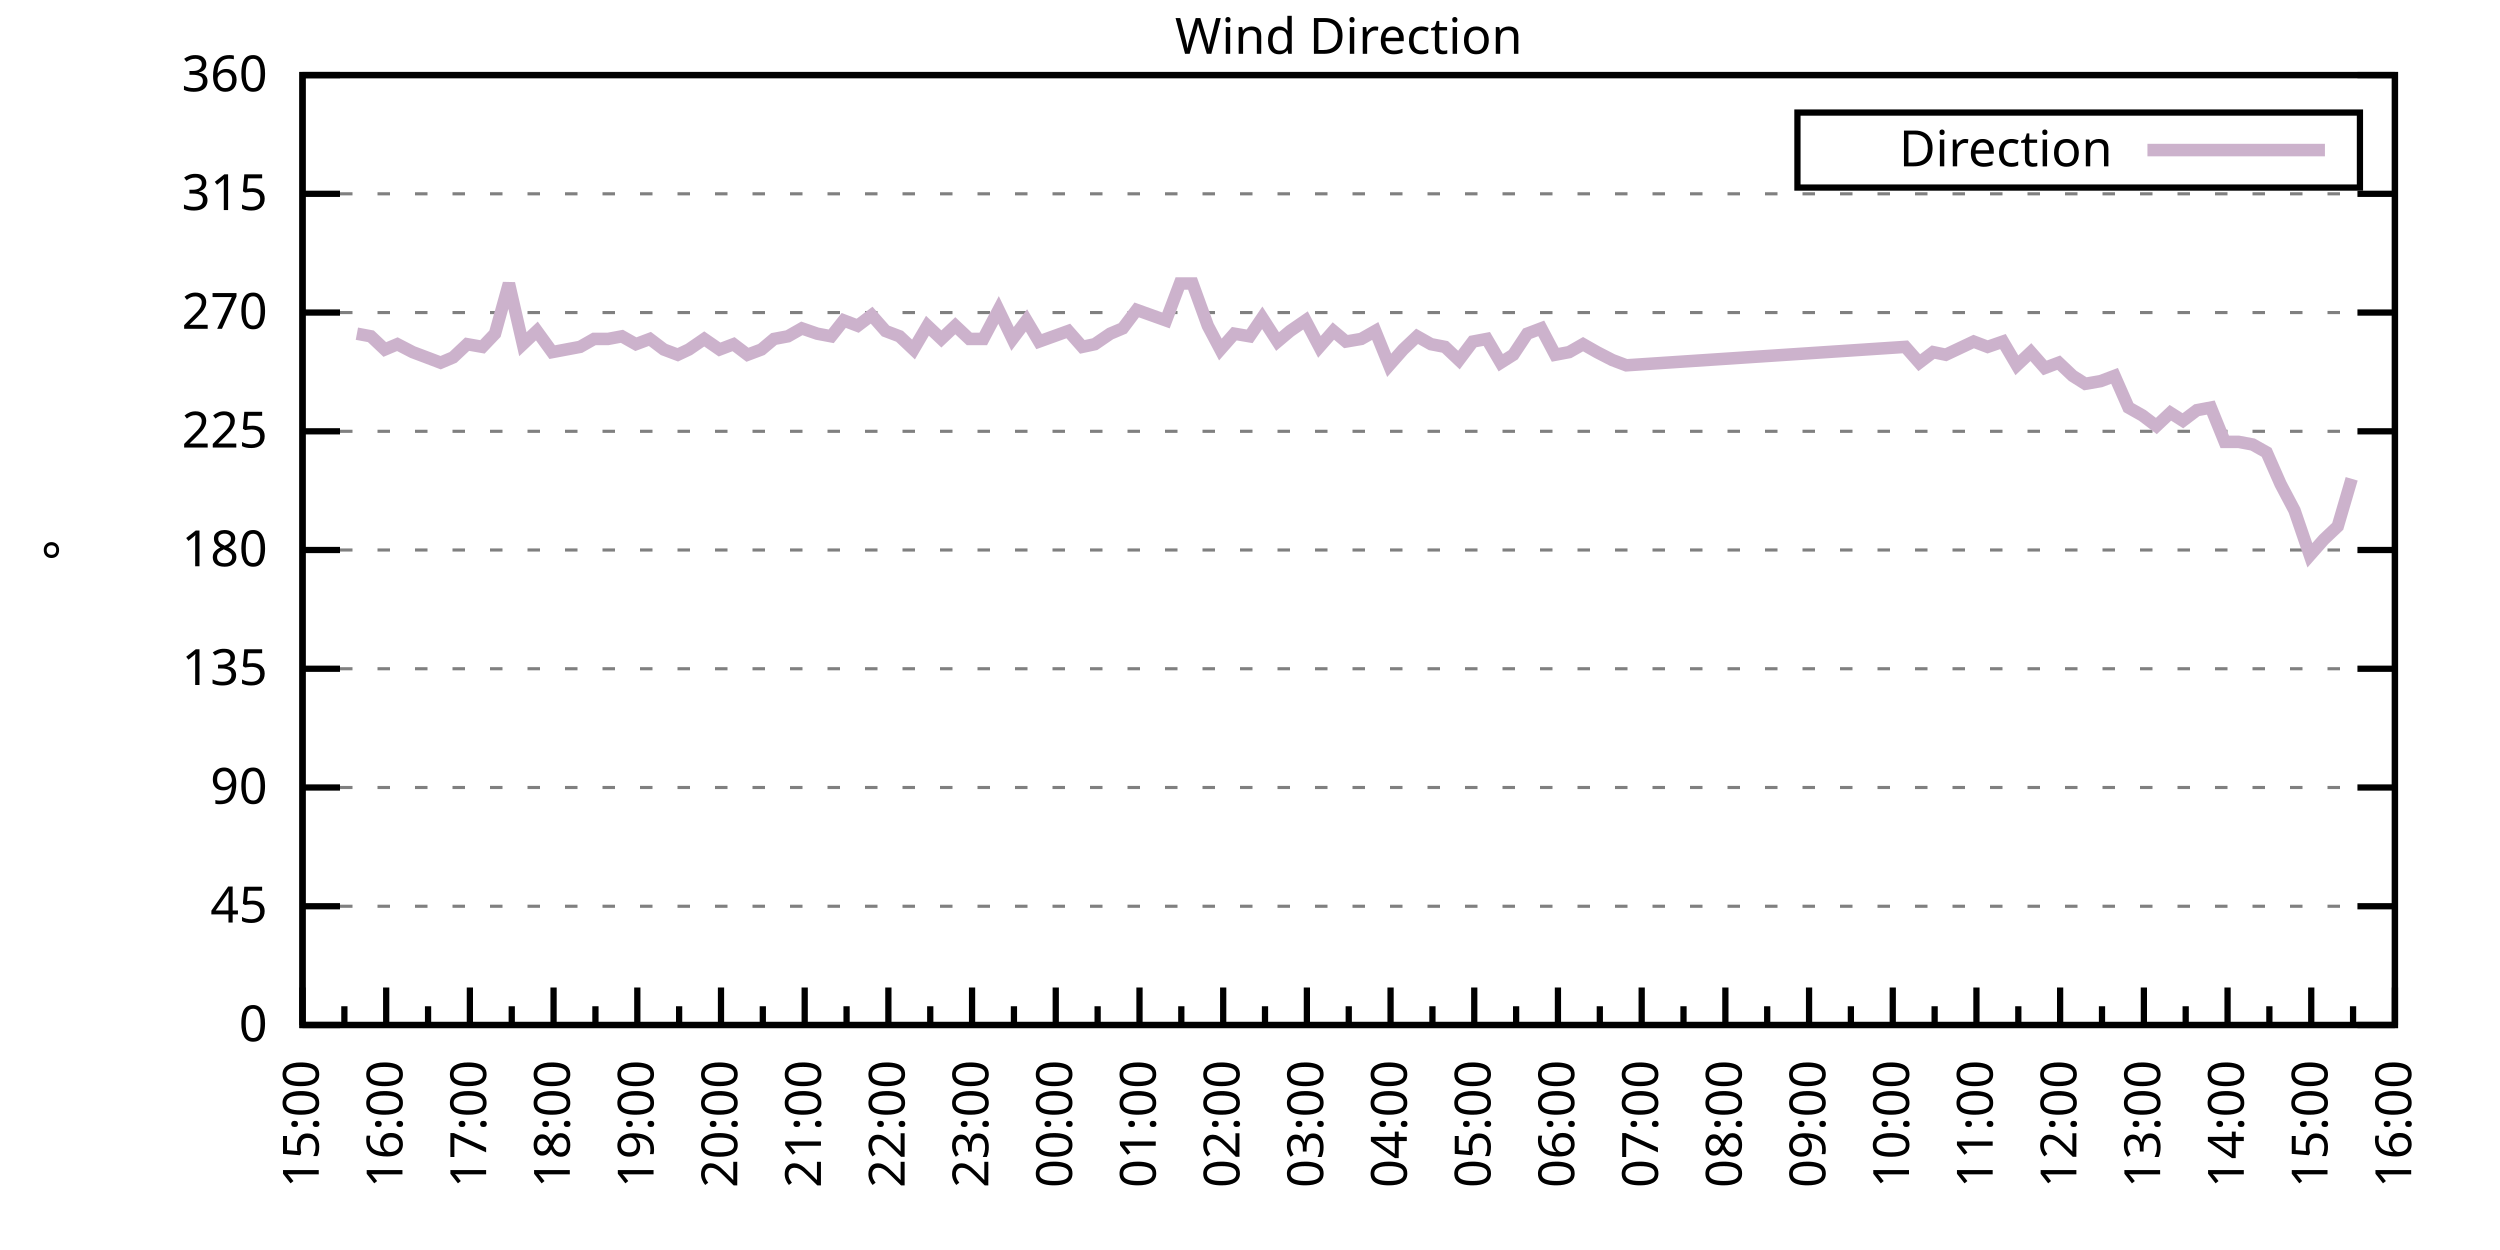
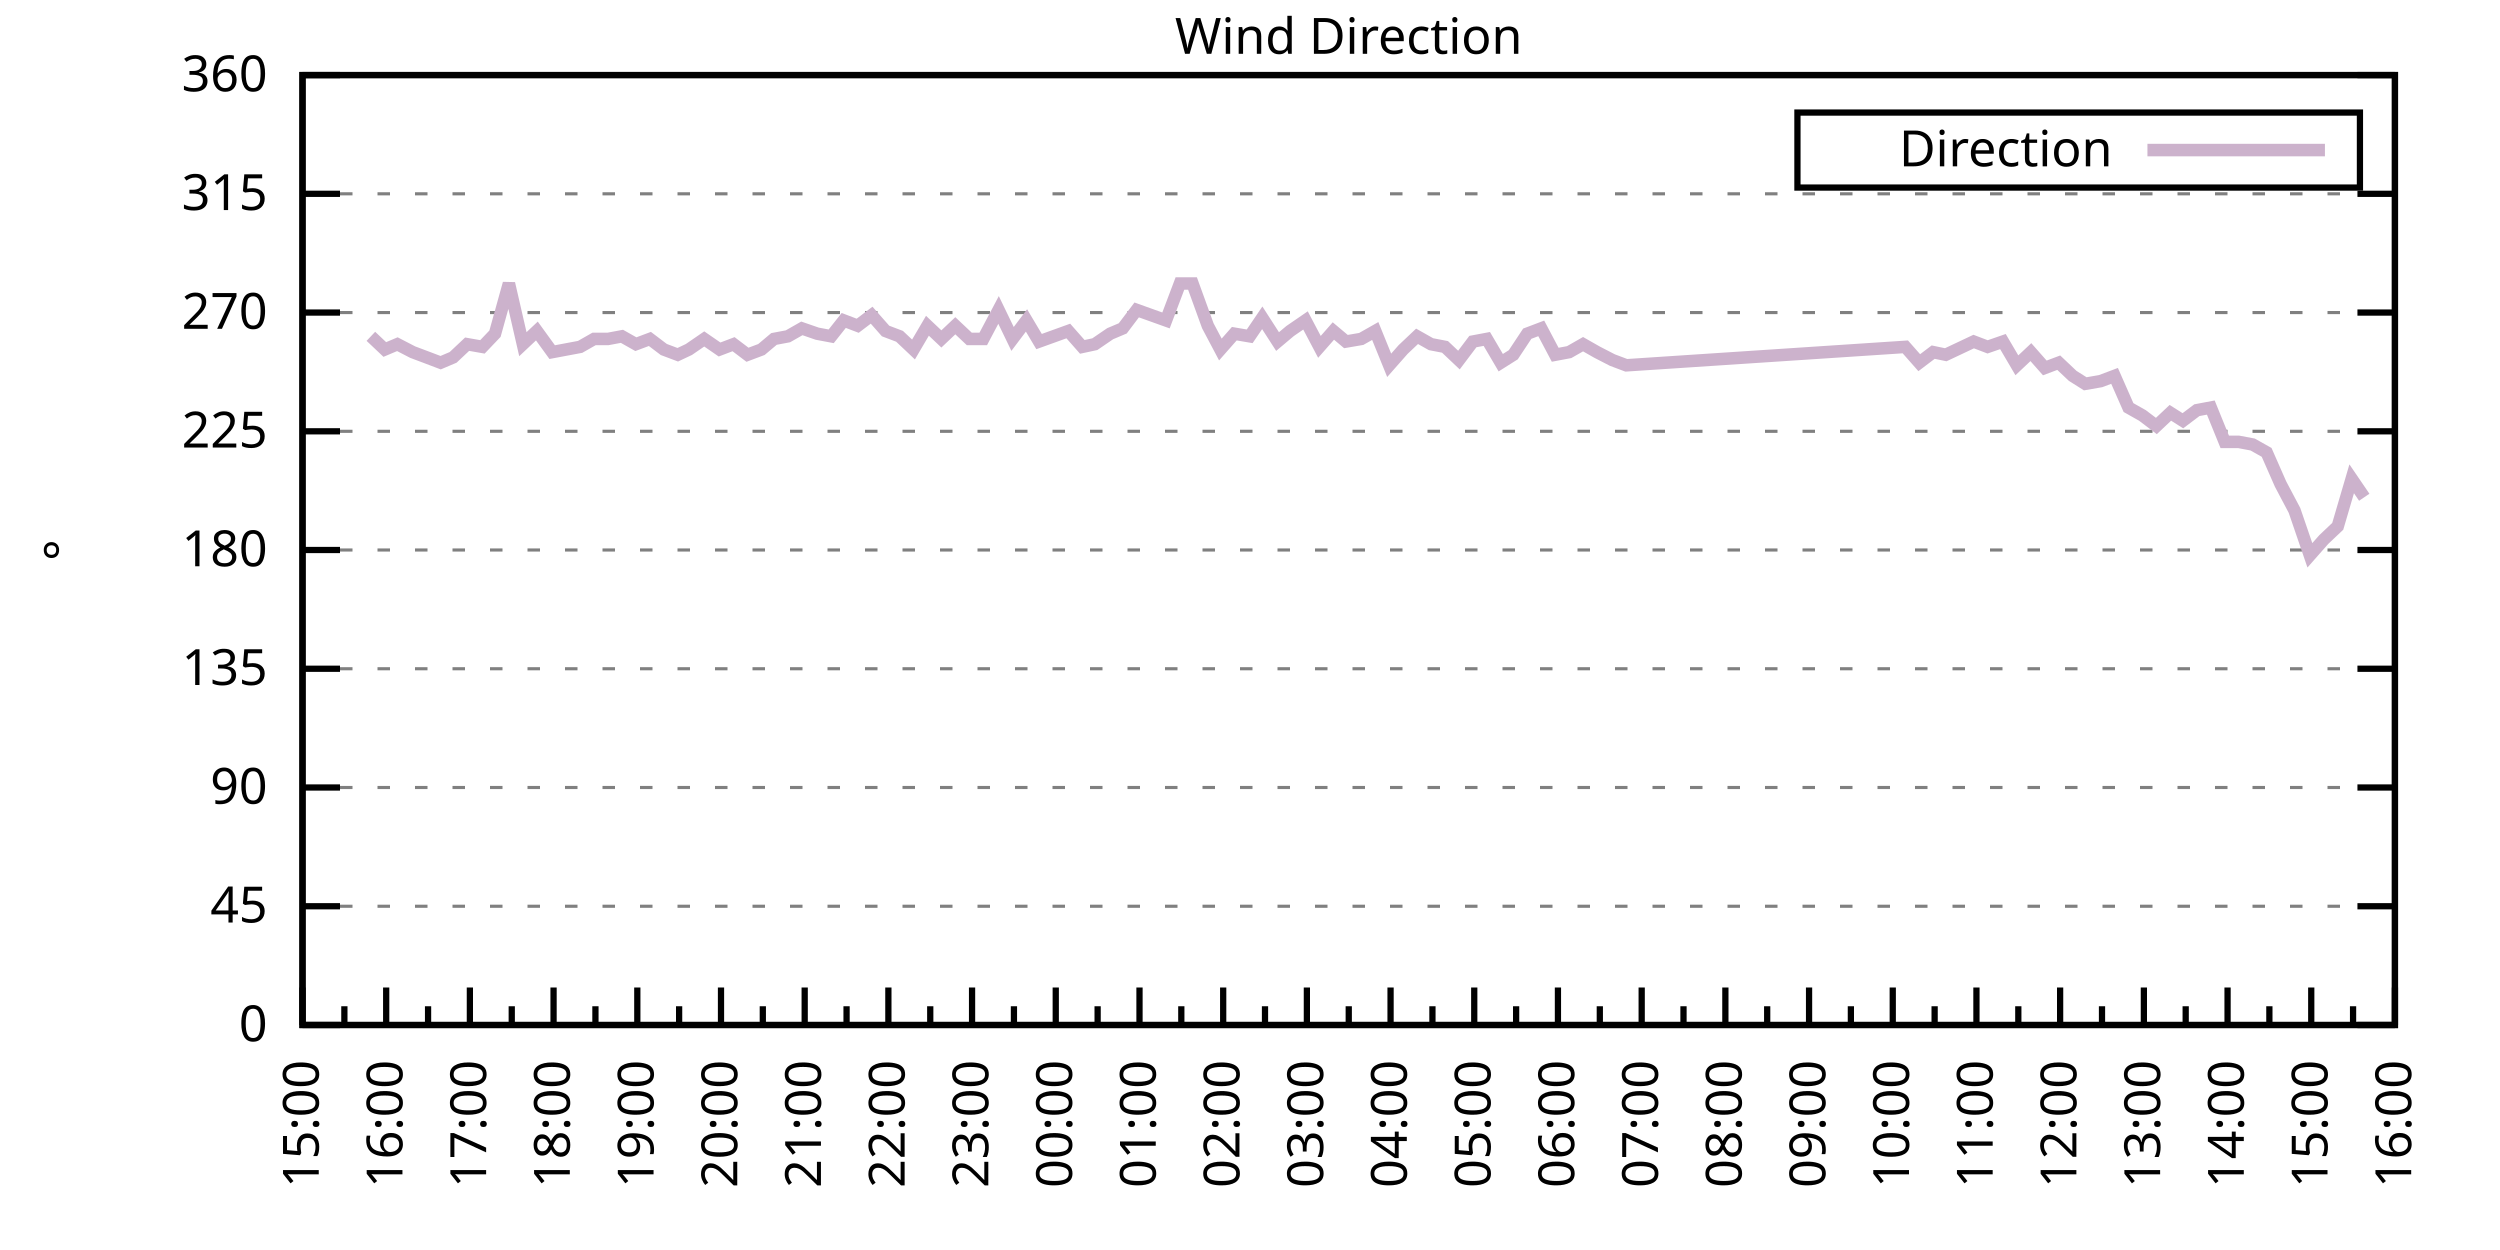
<svg xmlns="http://www.w3.org/2000/svg" xmlns:xlink="http://www.w3.org/1999/xlink" width="400" height="200" viewBox="0 0 400 200">
  <g id="gnuplot_canvas">
    <rect x="0" y="0" width="400" height="200" fill="none" />
    <defs>
      <circle id="gpDot" r="0.5" stroke-width="0.5" stroke="currentColor" />
      <path id="gpPt0" stroke-width="0.333" stroke="currentColor" d="M-1,0 h2 M0,-1 v2" />
      <path id="gpPt1" stroke-width="0.333" stroke="currentColor" d="M-1,-1 L1,1 M1,-1 L-1,1" />
      <path id="gpPt2" stroke-width="0.333" stroke="currentColor" d="M-1,0 L1,0 M0,-1 L0,1 M-1,-1 L1,1 M-1,1 L1,-1" />
      <rect id="gpPt3" stroke-width="0.333" stroke="currentColor" x="-1" y="-1" width="2" height="2" />
      <rect id="gpPt4" stroke-width="0.333" stroke="currentColor" fill="currentColor" x="-1" y="-1" width="2" height="2" />
      <circle id="gpPt5" stroke-width="0.333" stroke="currentColor" cx="0" cy="0" r="1" />
      <use xlink:href="#gpPt5" id="gpPt6" fill="currentColor" stroke="none" />
      <path id="gpPt7" stroke-width="0.333" stroke="currentColor" d="M0,-1.33 L-1.33,0.67 L1.33,0.67 z" />
      <use xlink:href="#gpPt7" id="gpPt8" fill="currentColor" stroke="none" />
      <use xlink:href="#gpPt7" id="gpPt9" stroke="currentColor" transform="rotate(180)" />
      <use xlink:href="#gpPt9" id="gpPt10" fill="currentColor" stroke="none" />
      <use xlink:href="#gpPt3" id="gpPt11" stroke="currentColor" transform="rotate(45)" />
      <use xlink:href="#gpPt11" id="gpPt12" fill="currentColor" stroke="none" />
      <path id="gpPt13" stroke-width="0.333" stroke="currentColor" d="M0,1.330 L1.265,0.411 L0.782,-1.067 L-0.782,-1.076 L-1.265,0.411 z" />
      <use xlink:href="#gpPt13" id="gpPt14" fill="currentColor" stroke="none" />
      <filter id="textbox" filterUnits="objectBoundingBox" x="0" y="0" height="1" width="1">
        <feFlood flood-color="white" flood-opacity="1" result="bgnd" />
        <feComposite in="SourceGraphic" in2="bgnd" operator="atop" />
      </filter>
      <filter id="greybox" filterUnits="objectBoundingBox" x="0" y="0" height="1" width="1">
        <feFlood flood-color="lightgrey" flood-opacity="1" result="grey" />
        <feComposite in="SourceGraphic" in2="grey" operator="atop" />
      </filter>
    </defs>
    <g fill="none" color="white" stroke="currentColor" stroke-width="1.00" stroke-linecap="butt" stroke-linejoin="miter">
</g>
    <g fill="none" color="black" stroke="currentColor" stroke-width="1.00" stroke-linecap="butt" stroke-linejoin="miter">
      <g stroke="none" shape-rendering="crispEdges">
        <polygon fill="rgb(255, 255, 255)" points="48.40,164.00 383.18,164.00 383.18,12.02 48.40,12.02 " />
      </g>
    </g>
    <g fill="none" color="black" stroke="currentColor" stroke-width="1.00" stroke-linecap="butt" stroke-linejoin="miter">
</g>
    <g fill="none" color="black" stroke="black" stroke-width="0.50" stroke-linecap="butt" stroke-linejoin="miter">
</g>
    <g fill="none" color="gray" stroke="currentColor" stroke-width="0.50" stroke-linecap="butt" stroke-linejoin="miter">
      <path stroke="gray" stroke-dasharray="2,4" class="gridline" d="M48.40,164.00 L383.19,164.00  " />
    </g>
    <g fill="none" color="gray" stroke="gray" stroke-width="1.00" stroke-linecap="butt" stroke-linejoin="miter">
</g>
    <g fill="none" color="black" stroke="currentColor" stroke-width="1.00" stroke-linecap="butt" stroke-linejoin="miter">
      <path stroke="black" d="M48.40,164.00 L54.40,164.00 M383.19,164.00 L377.19,164.00  " />
      <g transform="translate(42.80,166.60)" stroke="none" fill="black" font-family="Sans" font-size="8.00" text-anchor="end">
        <text>
          <tspan font-family="Sans"> 0</tspan>
        </text>
      </g>
    </g>
    <g fill="none" color="black" stroke="currentColor" stroke-width="1.00" stroke-linecap="butt" stroke-linejoin="miter">
</g>
    <g fill="none" color="black" stroke="black" stroke-width="0.50" stroke-linecap="butt" stroke-linejoin="miter">
</g>
    <g fill="none" color="gray" stroke="currentColor" stroke-width="0.50" stroke-linecap="butt" stroke-linejoin="miter">
      <path stroke="gray" stroke-dasharray="2,4" class="gridline" d="M48.40,145.00 L383.19,145.00  " />
    </g>
    <g fill="none" color="gray" stroke="gray" stroke-width="1.00" stroke-linecap="butt" stroke-linejoin="miter">
</g>
    <g fill="none" color="black" stroke="currentColor" stroke-width="1.00" stroke-linecap="butt" stroke-linejoin="miter">
      <path stroke="black" d="M48.40,145.00 L54.40,145.00 M383.19,145.00 L377.19,145.00  " />
      <g transform="translate(42.80,147.60)" stroke="none" fill="black" font-family="Sans" font-size="8.00" text-anchor="end">
        <text>
          <tspan font-family="Sans"> 45</tspan>
        </text>
      </g>
    </g>
    <g fill="none" color="black" stroke="currentColor" stroke-width="1.00" stroke-linecap="butt" stroke-linejoin="miter">
</g>
    <g fill="none" color="black" stroke="black" stroke-width="0.50" stroke-linecap="butt" stroke-linejoin="miter">
</g>
    <g fill="none" color="gray" stroke="currentColor" stroke-width="0.50" stroke-linecap="butt" stroke-linejoin="miter">
      <path stroke="gray" stroke-dasharray="2,4" class="gridline" d="M48.40,126.00 L383.19,126.00  " />
    </g>
    <g fill="none" color="gray" stroke="gray" stroke-width="1.00" stroke-linecap="butt" stroke-linejoin="miter">
</g>
    <g fill="none" color="black" stroke="currentColor" stroke-width="1.00" stroke-linecap="butt" stroke-linejoin="miter">
      <path stroke="black" d="M48.40,126.00 L54.40,126.00 M383.19,126.00 L377.19,126.00  " />
      <g transform="translate(42.80,128.60)" stroke="none" fill="black" font-family="Sans" font-size="8.00" text-anchor="end">
        <text>
          <tspan font-family="Sans"> 90</tspan>
        </text>
      </g>
    </g>
    <g fill="none" color="black" stroke="currentColor" stroke-width="1.00" stroke-linecap="butt" stroke-linejoin="miter">
</g>
    <g fill="none" color="black" stroke="black" stroke-width="0.50" stroke-linecap="butt" stroke-linejoin="miter">
</g>
    <g fill="none" color="gray" stroke="currentColor" stroke-width="0.50" stroke-linecap="butt" stroke-linejoin="miter">
      <path stroke="gray" stroke-dasharray="2,4" class="gridline" d="M48.40,107.00 L383.19,107.00  " />
    </g>
    <g fill="none" color="gray" stroke="gray" stroke-width="1.00" stroke-linecap="butt" stroke-linejoin="miter">
</g>
    <g fill="none" color="black" stroke="currentColor" stroke-width="1.00" stroke-linecap="butt" stroke-linejoin="miter">
      <path stroke="black" d="M48.40,107.00 L54.40,107.00 M383.19,107.00 L377.19,107.00  " />
      <g transform="translate(42.80,109.60)" stroke="none" fill="black" font-family="Sans" font-size="8.00" text-anchor="end">
        <text>
          <tspan font-family="Sans"> 135</tspan>
        </text>
      </g>
    </g>
    <g fill="none" color="black" stroke="currentColor" stroke-width="1.00" stroke-linecap="butt" stroke-linejoin="miter">
</g>
    <g fill="none" color="black" stroke="black" stroke-width="0.50" stroke-linecap="butt" stroke-linejoin="miter">
</g>
    <g fill="none" color="gray" stroke="currentColor" stroke-width="0.50" stroke-linecap="butt" stroke-linejoin="miter">
      <path stroke="gray" stroke-dasharray="2,4" class="gridline" d="M48.40,88.00 L383.19,88.00  " />
    </g>
    <g fill="none" color="gray" stroke="gray" stroke-width="1.00" stroke-linecap="butt" stroke-linejoin="miter">
</g>
    <g fill="none" color="black" stroke="currentColor" stroke-width="1.00" stroke-linecap="butt" stroke-linejoin="miter">
      <path stroke="black" d="M48.40,88.00 L54.40,88.00 M383.19,88.00 L377.19,88.00  " />
      <g transform="translate(42.80,90.60)" stroke="none" fill="black" font-family="Sans" font-size="8.00" text-anchor="end">
        <text>
          <tspan font-family="Sans"> 180</tspan>
        </text>
      </g>
    </g>
    <g fill="none" color="black" stroke="currentColor" stroke-width="1.00" stroke-linecap="butt" stroke-linejoin="miter">
</g>
    <g fill="none" color="black" stroke="black" stroke-width="0.50" stroke-linecap="butt" stroke-linejoin="miter">
</g>
    <g fill="none" color="gray" stroke="currentColor" stroke-width="0.50" stroke-linecap="butt" stroke-linejoin="miter">
      <path stroke="gray" stroke-dasharray="2,4" class="gridline" d="M48.40,69.01 L383.19,69.01  " />
    </g>
    <g fill="none" color="gray" stroke="gray" stroke-width="1.00" stroke-linecap="butt" stroke-linejoin="miter">
</g>
    <g fill="none" color="black" stroke="currentColor" stroke-width="1.00" stroke-linecap="butt" stroke-linejoin="miter">
      <path stroke="black" d="M48.40,69.01 L54.40,69.01 M383.19,69.01 L377.19,69.01  " />
      <g transform="translate(42.80,71.61)" stroke="none" fill="black" font-family="Sans" font-size="8.00" text-anchor="end">
        <text>
          <tspan font-family="Sans"> 225</tspan>
        </text>
      </g>
    </g>
    <g fill="none" color="black" stroke="currentColor" stroke-width="1.00" stroke-linecap="butt" stroke-linejoin="miter">
</g>
    <g fill="none" color="black" stroke="black" stroke-width="0.50" stroke-linecap="butt" stroke-linejoin="miter">
</g>
    <g fill="none" color="gray" stroke="currentColor" stroke-width="0.50" stroke-linecap="butt" stroke-linejoin="miter">
      <path stroke="gray" stroke-dasharray="2,4" class="gridline" d="M48.40,50.01 L383.19,50.01  " />
    </g>
    <g fill="none" color="gray" stroke="gray" stroke-width="1.00" stroke-linecap="butt" stroke-linejoin="miter">
</g>
    <g fill="none" color="black" stroke="currentColor" stroke-width="1.00" stroke-linecap="butt" stroke-linejoin="miter">
      <path stroke="black" d="M48.40,50.01 L54.40,50.01 M383.19,50.01 L377.19,50.01  " />
      <g transform="translate(42.80,52.61)" stroke="none" fill="black" font-family="Sans" font-size="8.00" text-anchor="end">
        <text>
          <tspan font-family="Sans"> 270</tspan>
        </text>
      </g>
    </g>
    <g fill="none" color="black" stroke="currentColor" stroke-width="1.00" stroke-linecap="butt" stroke-linejoin="miter">
</g>
    <g fill="none" color="black" stroke="black" stroke-width="0.50" stroke-linecap="butt" stroke-linejoin="miter">
</g>
    <g fill="none" color="gray" stroke="currentColor" stroke-width="0.50" stroke-linecap="butt" stroke-linejoin="miter">
      <path stroke="gray" stroke-dasharray="2,4" class="gridline" d="M48.40,31.01 L383.19,31.01  " />
    </g>
    <g fill="none" color="gray" stroke="gray" stroke-width="1.00" stroke-linecap="butt" stroke-linejoin="miter">
</g>
    <g fill="none" color="black" stroke="currentColor" stroke-width="1.00" stroke-linecap="butt" stroke-linejoin="miter">
      <path stroke="black" d="M48.40,31.01 L54.40,31.01 M383.19,31.01 L377.19,31.01  " />
      <g transform="translate(42.80,33.61)" stroke="none" fill="black" font-family="Sans" font-size="8.00" text-anchor="end">
        <text>
          <tspan font-family="Sans"> 315</tspan>
        </text>
      </g>
    </g>
    <g fill="none" color="black" stroke="currentColor" stroke-width="1.00" stroke-linecap="butt" stroke-linejoin="miter">
</g>
    <g fill="none" color="black" stroke="black" stroke-width="0.50" stroke-linecap="butt" stroke-linejoin="miter">
</g>
    <g fill="none" color="gray" stroke="currentColor" stroke-width="0.50" stroke-linecap="butt" stroke-linejoin="miter">
      <path stroke="gray" stroke-dasharray="2,4" class="gridline" d="M48.40,12.01 L383.19,12.01  " />
    </g>
    <g fill="none" color="gray" stroke="gray" stroke-width="1.00" stroke-linecap="butt" stroke-linejoin="miter">
</g>
    <g fill="none" color="black" stroke="currentColor" stroke-width="1.00" stroke-linecap="butt" stroke-linejoin="miter">
      <path stroke="black" d="M48.40,12.01 L54.40,12.01 M383.19,12.01 L377.19,12.01  " />
      <g transform="translate(42.80,14.61)" stroke="none" fill="black" font-family="Sans" font-size="8.00" text-anchor="end">
        <text>
          <tspan font-family="Sans"> 360</tspan>
        </text>
      </g>
    </g>
    <g fill="none" color="black" stroke="currentColor" stroke-width="1.00" stroke-linecap="butt" stroke-linejoin="miter">
      <path stroke="black" d="M48.40,164.00 L48.40,158.00  " />
      <g transform="translate(51.00,169.60) rotate(270)" stroke="none" fill="black" font-family="Sans" font-size="8.00" text-anchor="end">
        <text>
          <tspan font-family="Sans">15:00</tspan>
        </text>
      </g>
    </g>
    <g fill="none" color="black" stroke="currentColor" stroke-width="1.00" stroke-linecap="butt" stroke-linejoin="miter">
      <path stroke="black" d="M55.10,164.00 L55.10,161.00 M61.79,164.00 L61.79,158.00  " />
      <g transform="translate(64.39,169.60) rotate(270)" stroke="none" fill="black" font-family="Sans" font-size="8.00" text-anchor="end">
        <text>
          <tspan font-family="Sans">16:00</tspan>
        </text>
      </g>
    </g>
    <g fill="none" color="black" stroke="currentColor" stroke-width="1.00" stroke-linecap="butt" stroke-linejoin="miter">
      <path stroke="black" d="M68.49,164.00 L68.49,161.00 M75.18,164.00 L75.18,158.00  " />
      <g transform="translate(77.78,169.60) rotate(270)" stroke="none" fill="black" font-family="Sans" font-size="8.00" text-anchor="end">
        <text>
          <tspan font-family="Sans">17:00</tspan>
        </text>
      </g>
    </g>
    <g fill="none" color="black" stroke="currentColor" stroke-width="1.00" stroke-linecap="butt" stroke-linejoin="miter">
      <path stroke="black" d="M81.88,164.00 L81.88,161.00 M88.57,164.00 L88.57,158.00  " />
      <g transform="translate(91.17,169.60) rotate(270)" stroke="none" fill="black" font-family="Sans" font-size="8.00" text-anchor="end">
        <text>
          <tspan font-family="Sans">18:00</tspan>
        </text>
      </g>
    </g>
    <g fill="none" color="black" stroke="currentColor" stroke-width="1.00" stroke-linecap="butt" stroke-linejoin="miter">
      <path stroke="black" d="M95.27,164.00 L95.27,161.00 M101.97,164.00 L101.97,158.00  " />
      <g transform="translate(104.57,169.60) rotate(270)" stroke="none" fill="black" font-family="Sans" font-size="8.00" text-anchor="end">
        <text>
          <tspan font-family="Sans">19:00</tspan>
        </text>
      </g>
    </g>
    <g fill="none" color="black" stroke="currentColor" stroke-width="1.00" stroke-linecap="butt" stroke-linejoin="miter">
      <path stroke="black" d="M108.66,164.00 L108.66,161.00 M115.36,164.00 L115.36,158.00  " />
      <g transform="translate(117.96,169.60) rotate(270)" stroke="none" fill="black" font-family="Sans" font-size="8.00" text-anchor="end">
        <text>
          <tspan font-family="Sans">20:00</tspan>
        </text>
      </g>
    </g>
    <g fill="none" color="black" stroke="currentColor" stroke-width="1.00" stroke-linecap="butt" stroke-linejoin="miter">
      <path stroke="black" d="M122.05,164.00 L122.05,161.00 M128.75,164.00 L128.75,158.00  " />
      <g transform="translate(131.35,169.60) rotate(270)" stroke="none" fill="black" font-family="Sans" font-size="8.00" text-anchor="end">
        <text>
          <tspan font-family="Sans">21:00</tspan>
        </text>
      </g>
    </g>
    <g fill="none" color="black" stroke="currentColor" stroke-width="1.00" stroke-linecap="butt" stroke-linejoin="miter">
      <path stroke="black" d="M135.45,164.00 L135.45,161.00 M142.14,164.00 L142.14,158.00  " />
      <g transform="translate(144.74,169.60) rotate(270)" stroke="none" fill="black" font-family="Sans" font-size="8.00" text-anchor="end">
        <text>
          <tspan font-family="Sans">22:00</tspan>
        </text>
      </g>
    </g>
    <g fill="none" color="black" stroke="currentColor" stroke-width="1.00" stroke-linecap="butt" stroke-linejoin="miter">
      <path stroke="black" d="M148.84,164.00 L148.84,161.00 M155.53,164.00 L155.53,158.00  " />
      <g transform="translate(158.13,169.60) rotate(270)" stroke="none" fill="black" font-family="Sans" font-size="8.00" text-anchor="end">
        <text>
          <tspan font-family="Sans">23:00</tspan>
        </text>
      </g>
    </g>
    <g fill="none" color="black" stroke="currentColor" stroke-width="1.00" stroke-linecap="butt" stroke-linejoin="miter">
      <path stroke="black" d="M162.23,164.00 L162.23,161.00 M168.92,164.00 L168.92,158.00  " />
      <g transform="translate(171.52,169.60) rotate(270)" stroke="none" fill="black" font-family="Sans" font-size="8.00" text-anchor="end">
        <text>
          <tspan font-family="Sans">00:00</tspan>
        </text>
      </g>
    </g>
    <g fill="none" color="black" stroke="currentColor" stroke-width="1.00" stroke-linecap="butt" stroke-linejoin="miter">
      <path stroke="black" d="M175.62,164.00 L175.62,161.00 M182.32,164.00 L182.32,158.00  " />
      <g transform="translate(184.92,169.60) rotate(270)" stroke="none" fill="black" font-family="Sans" font-size="8.00" text-anchor="end">
        <text>
          <tspan font-family="Sans">01:00</tspan>
        </text>
      </g>
    </g>
    <g fill="none" color="black" stroke="currentColor" stroke-width="1.00" stroke-linecap="butt" stroke-linejoin="miter">
      <path stroke="black" d="M189.01,164.00 L189.01,161.00 M195.71,164.00 L195.71,158.00  " />
      <g transform="translate(198.31,169.60) rotate(270)" stroke="none" fill="black" font-family="Sans" font-size="8.00" text-anchor="end">
        <text>
          <tspan font-family="Sans">02:00</tspan>
        </text>
      </g>
    </g>
    <g fill="none" color="black" stroke="currentColor" stroke-width="1.00" stroke-linecap="butt" stroke-linejoin="miter">
      <path stroke="black" d="M202.40,164.00 L202.40,161.00 M209.10,164.00 L209.10,158.00  " />
      <g transform="translate(211.70,169.60) rotate(270)" stroke="none" fill="black" font-family="Sans" font-size="8.00" text-anchor="end">
        <text>
          <tspan font-family="Sans">03:00</tspan>
        </text>
      </g>
    </g>
    <g fill="none" color="black" stroke="currentColor" stroke-width="1.00" stroke-linecap="butt" stroke-linejoin="miter">
      <path stroke="black" d="M215.80,164.00 L215.80,161.00 M222.49,164.00 L222.49,158.00  " />
      <g transform="translate(225.09,169.60) rotate(270)" stroke="none" fill="black" font-family="Sans" font-size="8.00" text-anchor="end">
        <text>
          <tspan font-family="Sans">04:00</tspan>
        </text>
      </g>
    </g>
    <g fill="none" color="black" stroke="currentColor" stroke-width="1.00" stroke-linecap="butt" stroke-linejoin="miter">
      <path stroke="black" d="M229.19,164.00 L229.19,161.00 M235.88,164.00 L235.88,158.00  " />
      <g transform="translate(238.48,169.60) rotate(270)" stroke="none" fill="black" font-family="Sans" font-size="8.00" text-anchor="end">
        <text>
          <tspan font-family="Sans">05:00</tspan>
        </text>
      </g>
    </g>
    <g fill="none" color="black" stroke="currentColor" stroke-width="1.00" stroke-linecap="butt" stroke-linejoin="miter">
      <path stroke="black" d="M242.58,164.00 L242.58,161.00 M249.27,164.00 L249.27,158.00  " />
      <g transform="translate(251.87,169.60) rotate(270)" stroke="none" fill="black" font-family="Sans" font-size="8.00" text-anchor="end">
        <text>
          <tspan font-family="Sans">06:00</tspan>
        </text>
      </g>
    </g>
    <g fill="none" color="black" stroke="currentColor" stroke-width="1.00" stroke-linecap="butt" stroke-linejoin="miter">
      <path stroke="black" d="M255.97,164.00 L255.97,161.00 M262.67,164.00 L262.67,158.00  " />
      <g transform="translate(265.27,169.60) rotate(270)" stroke="none" fill="black" font-family="Sans" font-size="8.00" text-anchor="end">
        <text>
          <tspan font-family="Sans">07:00</tspan>
        </text>
      </g>
    </g>
    <g fill="none" color="black" stroke="currentColor" stroke-width="1.00" stroke-linecap="butt" stroke-linejoin="miter">
      <path stroke="black" d="M269.36,164.00 L269.36,161.00 M276.06,164.00 L276.06,158.00  " />
      <g transform="translate(278.66,169.60) rotate(270)" stroke="none" fill="black" font-family="Sans" font-size="8.00" text-anchor="end">
        <text>
          <tspan font-family="Sans">08:00</tspan>
        </text>
      </g>
    </g>
    <g fill="none" color="black" stroke="currentColor" stroke-width="1.00" stroke-linecap="butt" stroke-linejoin="miter">
      <path stroke="black" d="M282.75,164.00 L282.75,161.00 M289.45,164.00 L289.45,158.00  " />
      <g transform="translate(292.05,169.60) rotate(270)" stroke="none" fill="black" font-family="Sans" font-size="8.00" text-anchor="end">
        <text>
          <tspan font-family="Sans">09:00</tspan>
        </text>
      </g>
    </g>
    <g fill="none" color="black" stroke="currentColor" stroke-width="1.00" stroke-linecap="butt" stroke-linejoin="miter">
      <path stroke="black" d="M296.14,164.00 L296.14,161.00 M302.84,164.00 L302.84,158.00  " />
      <g transform="translate(305.44,169.60) rotate(270)" stroke="none" fill="black" font-family="Sans" font-size="8.00" text-anchor="end">
        <text>
          <tspan font-family="Sans">10:00</tspan>
        </text>
      </g>
    </g>
    <g fill="none" color="black" stroke="currentColor" stroke-width="1.00" stroke-linecap="butt" stroke-linejoin="miter">
      <path stroke="black" d="M309.54,164.00 L309.54,161.00 M316.23,164.00 L316.23,158.00  " />
      <g transform="translate(318.83,169.60) rotate(270)" stroke="none" fill="black" font-family="Sans" font-size="8.00" text-anchor="end">
        <text>
          <tspan font-family="Sans">11:00</tspan>
        </text>
      </g>
    </g>
    <g fill="none" color="black" stroke="currentColor" stroke-width="1.00" stroke-linecap="butt" stroke-linejoin="miter">
      <path stroke="black" d="M322.93,164.00 L322.93,161.00 M329.62,164.00 L329.62,158.00  " />
      <g transform="translate(332.22,169.60) rotate(270)" stroke="none" fill="black" font-family="Sans" font-size="8.00" text-anchor="end">
        <text>
          <tspan font-family="Sans">12:00</tspan>
        </text>
      </g>
    </g>
    <g fill="none" color="black" stroke="currentColor" stroke-width="1.00" stroke-linecap="butt" stroke-linejoin="miter">
      <path stroke="black" d="M336.32,164.00 L336.32,161.00 M343.02,164.00 L343.02,158.00  " />
      <g transform="translate(345.62,169.60) rotate(270)" stroke="none" fill="black" font-family="Sans" font-size="8.00" text-anchor="end">
        <text>
          <tspan font-family="Sans">13:00</tspan>
        </text>
      </g>
    </g>
    <g fill="none" color="black" stroke="currentColor" stroke-width="1.00" stroke-linecap="butt" stroke-linejoin="miter">
      <path stroke="black" d="M349.71,164.00 L349.71,161.00 M356.41,164.00 L356.41,158.00  " />
      <g transform="translate(359.01,169.60) rotate(270)" stroke="none" fill="black" font-family="Sans" font-size="8.00" text-anchor="end">
        <text>
          <tspan font-family="Sans">14:00</tspan>
        </text>
      </g>
    </g>
    <g fill="none" color="black" stroke="currentColor" stroke-width="1.00" stroke-linecap="butt" stroke-linejoin="miter">
      <path stroke="black" d="M363.10,164.00 L363.10,161.00 M369.80,164.00 L369.80,158.00  " />
      <g transform="translate(372.40,169.60) rotate(270)" stroke="none" fill="black" font-family="Sans" font-size="8.00" text-anchor="end">
        <text>
          <tspan font-family="Sans">15:00</tspan>
        </text>
      </g>
    </g>
    <g fill="none" color="black" stroke="currentColor" stroke-width="1.00" stroke-linecap="butt" stroke-linejoin="miter">
      <path stroke="black" d="M376.49,164.00 L376.49,161.00 M383.19,164.00 L383.19,158.00  " />
      <g transform="translate(385.79,169.60) rotate(270)" stroke="none" fill="black" font-family="Sans" font-size="8.00" text-anchor="end">
        <text>
          <tspan font-family="Sans">16:00</tspan>
        </text>
      </g>
    </g>
    <g fill="none" color="black" stroke="currentColor" stroke-width="1.00" stroke-linecap="butt" stroke-linejoin="miter">
</g>
    <g fill="none" color="black" stroke="currentColor" stroke-width="1.00" stroke-linecap="butt" stroke-linejoin="miter">
      <path stroke="black" d="M48.40,12.01 L48.40,164.00 L383.19,164.00 L383.19,12.01 L48.40,12.01 Z  " />
    </g>
    <g fill="none" color="black" stroke="currentColor" stroke-width="1.00" stroke-linecap="butt" stroke-linejoin="miter">
      <g transform="translate(12.80,88.01) rotate(270)" stroke="none" fill="black" font-family="Sans" font-size="8.00" text-anchor="middle">
        <text>
          <tspan font-family="Sans">°</tspan>
        </text>
      </g>
    </g>
    <g fill="none" color="black" stroke="currentColor" stroke-width="1.00" stroke-linecap="butt" stroke-linejoin="miter">
</g>
    <g fill="none" color="black" stroke="currentColor" stroke-width="1.00" stroke-linecap="butt" stroke-linejoin="miter">
      <path stroke="black" d="M287.59,30.01 L287.59,18.01 L377.59,18.01 L377.59,30.01 L287.59,30.01 Z  " />
    </g>
    <g id="Wind_direction_plot_1">
      <g fill="none" color="white" stroke="black" stroke-width="2.00" stroke-linecap="butt" stroke-linejoin="miter">
</g>
      <g fill="none" color="black" stroke="currentColor" stroke-width="2.00" stroke-linecap="butt" stroke-linejoin="miter">
        <g transform="translate(337.99,26.61)" stroke="none" fill="black" font-family="Sans" font-size="8.00" text-anchor="end">
          <text>
            <tspan font-family="Sans">Direction</tspan>
          </text>
        </g>
      </g>
      <g fill="none" color="black" stroke="currentColor" stroke-width="2.00" stroke-linecap="butt" stroke-linejoin="miter">
-         <path stroke="rgb(204, 178, 204)" d="M343.59,24.01 L371.99,24.01 M57.10,53.39 L59.34,53.81 L61.57,55.92 L63.58,55.07 L66.03,56.34 L68.26,57.18   L70.50,58.03 L72.50,57.18 L74.74,55.07 L77.19,55.50 L79.20,53.39 L81.43,45.36 L83.66,55.07 L85.90,52.96   L88.35,56.34 L90.58,55.92 L92.82,55.50 L95.05,54.23 L97.28,54.23 L99.51,53.81 L101.74,55.07 L103.98,54.23   L106.21,55.92 L108.44,56.76 L110.22,55.92 L112.68,54.23 L115.13,55.92 L117.37,55.07 L119.60,56.76 L121.83,55.92   L123.84,54.23 L126.07,53.81 L128.30,52.54 L130.76,53.39 L132.99,53.81 L135.00,51.27 L137.23,52.12 L139.46,50.43   L141.69,52.96 L143.93,53.81 L146.16,55.92 L148.39,52.12 L150.62,54.23 L152.85,52.12 L155.09,54.23 L157.32,54.23   L159.77,49.59 L162.01,54.23 L164.24,51.27 L166.25,54.65 L170.93,52.96 L173.17,55.50 L175.17,55.07 L177.63,53.39   L179.64,52.54 L181.87,49.59 L186.56,51.27 L188.79,45.36 L190.80,45.36 L193.25,52.12 L195.26,55.92 L197.49,53.39   L199.95,53.81 L201.96,50.85 L204.41,54.65 L206.42,52.96 L208.88,51.27 L211.11,55.50 L213.34,52.96 L215.35,54.65   L217.80,54.23 L220.04,52.96 L222.27,58.45 L224.50,55.92 L226.73,53.81 L228.96,55.07 L231.20,55.50 L233.43,57.61   L235.66,54.65 L237.89,54.23 L240.12,58.03 L242.13,56.76 L244.36,53.39 L246.60,52.54 L248.83,56.76 L251.06,56.34   L253.29,55.07 L255.52,56.34 L257.98,57.61 L260.21,58.45 L304.85,55.50 L307.08,58.03 L309.31,56.34 L311.32,56.76   L315.79,54.65 L318.02,55.50 L320.47,54.65 L322.70,58.45 L324.94,56.34 L327.17,58.87 L329.40,58.03 L331.63,60.14   L333.64,61.41 L336.10,60.98 L338.33,60.14 L340.56,65.21 L342.79,66.47 L345.02,68.16 L347.26,66.05 L349.26,67.32   L351.50,65.63 L353.73,65.21 L355.96,70.70 L358.19,70.70 L360.42,71.12 L362.66,72.38 L364.89,77.45 L367.12,81.67   L369.58,88.85 L371.81,86.32 L374.04,84.21 L376.27,76.61  " />
+         <path stroke="rgb(204, 178, 204)" d="M343.59,24.01 L371.99,24.01 M59.34,53.81 L61.57,55.92 L63.58,55.07 L66.03,56.34 L68.26,57.18 L70.50,58.03   L72.50,57.18 L74.74,55.07 L77.19,55.50 L79.20,53.39 L81.43,45.36 L83.66,55.07 L85.90,52.96 L88.35,56.34   L90.58,55.92 L92.82,55.50 L95.05,54.23 L97.28,54.23 L99.51,53.81 L101.74,55.07 L103.98,54.23 L106.21,55.92   L108.44,56.76 L110.22,55.92 L112.68,54.23 L115.13,55.92 L117.37,55.07 L119.60,56.76 L121.83,55.92 L123.84,54.23   L126.07,53.81 L128.30,52.54 L130.76,53.39 L132.99,53.81 L135.00,51.27 L137.23,52.12 L139.46,50.43 L141.69,52.96   L143.93,53.81 L146.16,55.92 L148.39,52.12 L150.62,54.23 L152.85,52.12 L155.09,54.23 L157.32,54.23 L159.77,49.59   L162.01,54.23 L164.24,51.27 L166.25,54.65 L170.93,52.96 L173.17,55.50 L175.17,55.07 L177.63,53.39 L179.64,52.54   L181.87,49.59 L186.56,51.27 L188.79,45.36 L190.80,45.36 L193.25,52.12 L195.26,55.92 L197.49,53.39 L199.95,53.81   L201.96,50.85 L204.41,54.65 L206.42,52.96 L208.88,51.27 L211.11,55.50 L213.34,52.96 L215.35,54.65 L217.80,54.23   L220.04,52.96 L222.27,58.45 L224.50,55.92 L226.73,53.81 L228.96,55.07 L231.20,55.50 L233.43,57.61 L235.66,54.65   L237.89,54.23 L240.12,58.03 L242.13,56.76 L244.36,53.39 L246.60,52.54 L248.83,56.76 L251.06,56.34 L253.29,55.07   L255.52,56.34 L257.98,57.61 L260.21,58.45 L304.85,55.50 L307.08,58.03 L309.31,56.34 L311.32,56.76 L315.79,54.65   L318.02,55.50 L320.47,54.65 L322.70,58.45 L324.94,56.34 L327.17,58.87 L329.40,58.03 L331.63,60.14 L333.64,61.41   L336.10,60.98 L338.33,60.14 L340.56,65.21 L342.79,66.47 L345.02,68.16 L347.26,66.05 L349.26,67.32 L351.50,65.63   L353.73,65.21 L355.96,70.70 L358.19,70.70 L360.42,71.12 L362.66,72.38 L364.89,77.45 L367.12,81.67 L369.58,88.85   L371.81,86.32 L374.04,84.21 L376.27,76.61 L378.28,79.56  " />
      </g>
    </g>
    <g fill="none" color="black" stroke="currentColor" stroke-width="2.00" stroke-linecap="butt" stroke-linejoin="miter">
</g>
    <g fill="none" color="black" stroke="black" stroke-width="1.00" stroke-linecap="butt" stroke-linejoin="miter">
</g>
    <g fill="none" color="black" stroke="currentColor" stroke-width="1.00" stroke-linecap="butt" stroke-linejoin="miter">
      <path stroke="black" d="M48.40,12.01 L48.40,164.00 L383.19,164.00 L383.19,12.01 L48.40,12.01 Z  " />
    </g>
    <g fill="none" color="black" stroke="currentColor" stroke-width="1.00" stroke-linecap="butt" stroke-linejoin="miter">
      <g transform="translate(215.79,8.61)" stroke="none" fill="black" font-family="Sans" font-size="8.00" text-anchor="middle">
        <text>
          <tspan font-family="Sans">Wind Direction</tspan>
        </text>
      </g>
    </g>
    <g fill="none" color="black" stroke="currentColor" stroke-width="1.00" stroke-linecap="butt" stroke-linejoin="miter">
</g>
  </g>
</svg>
